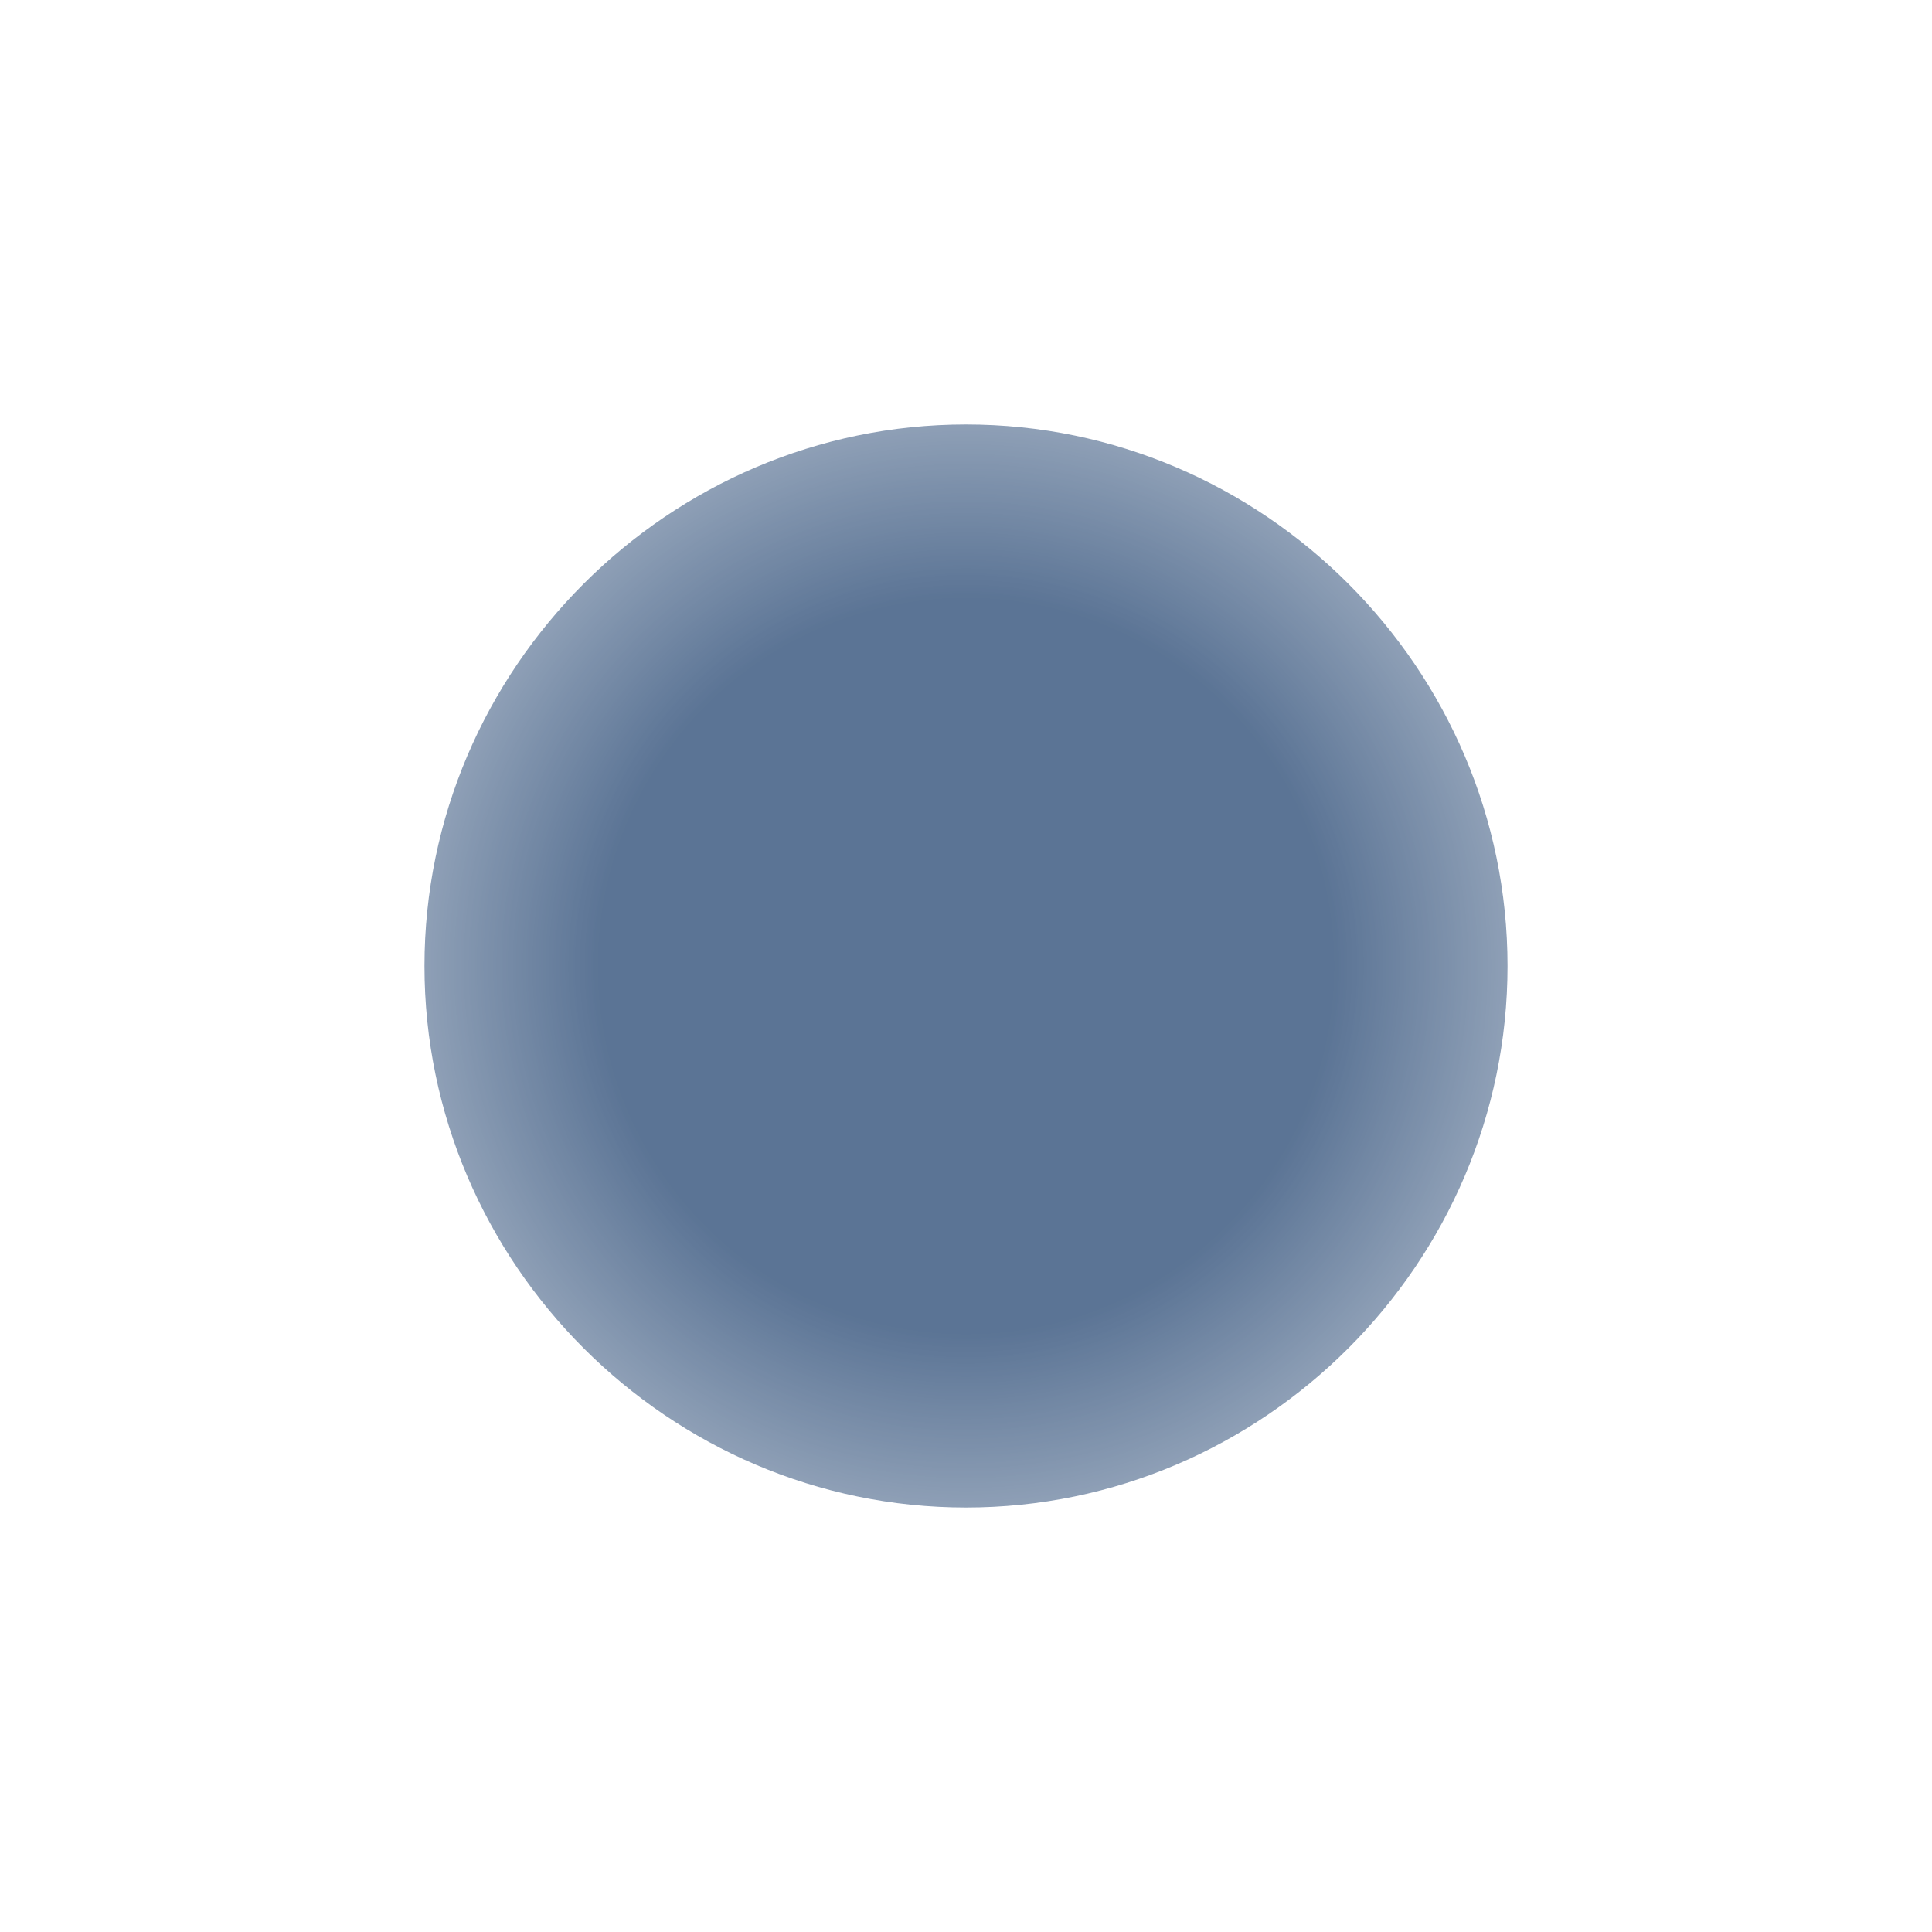
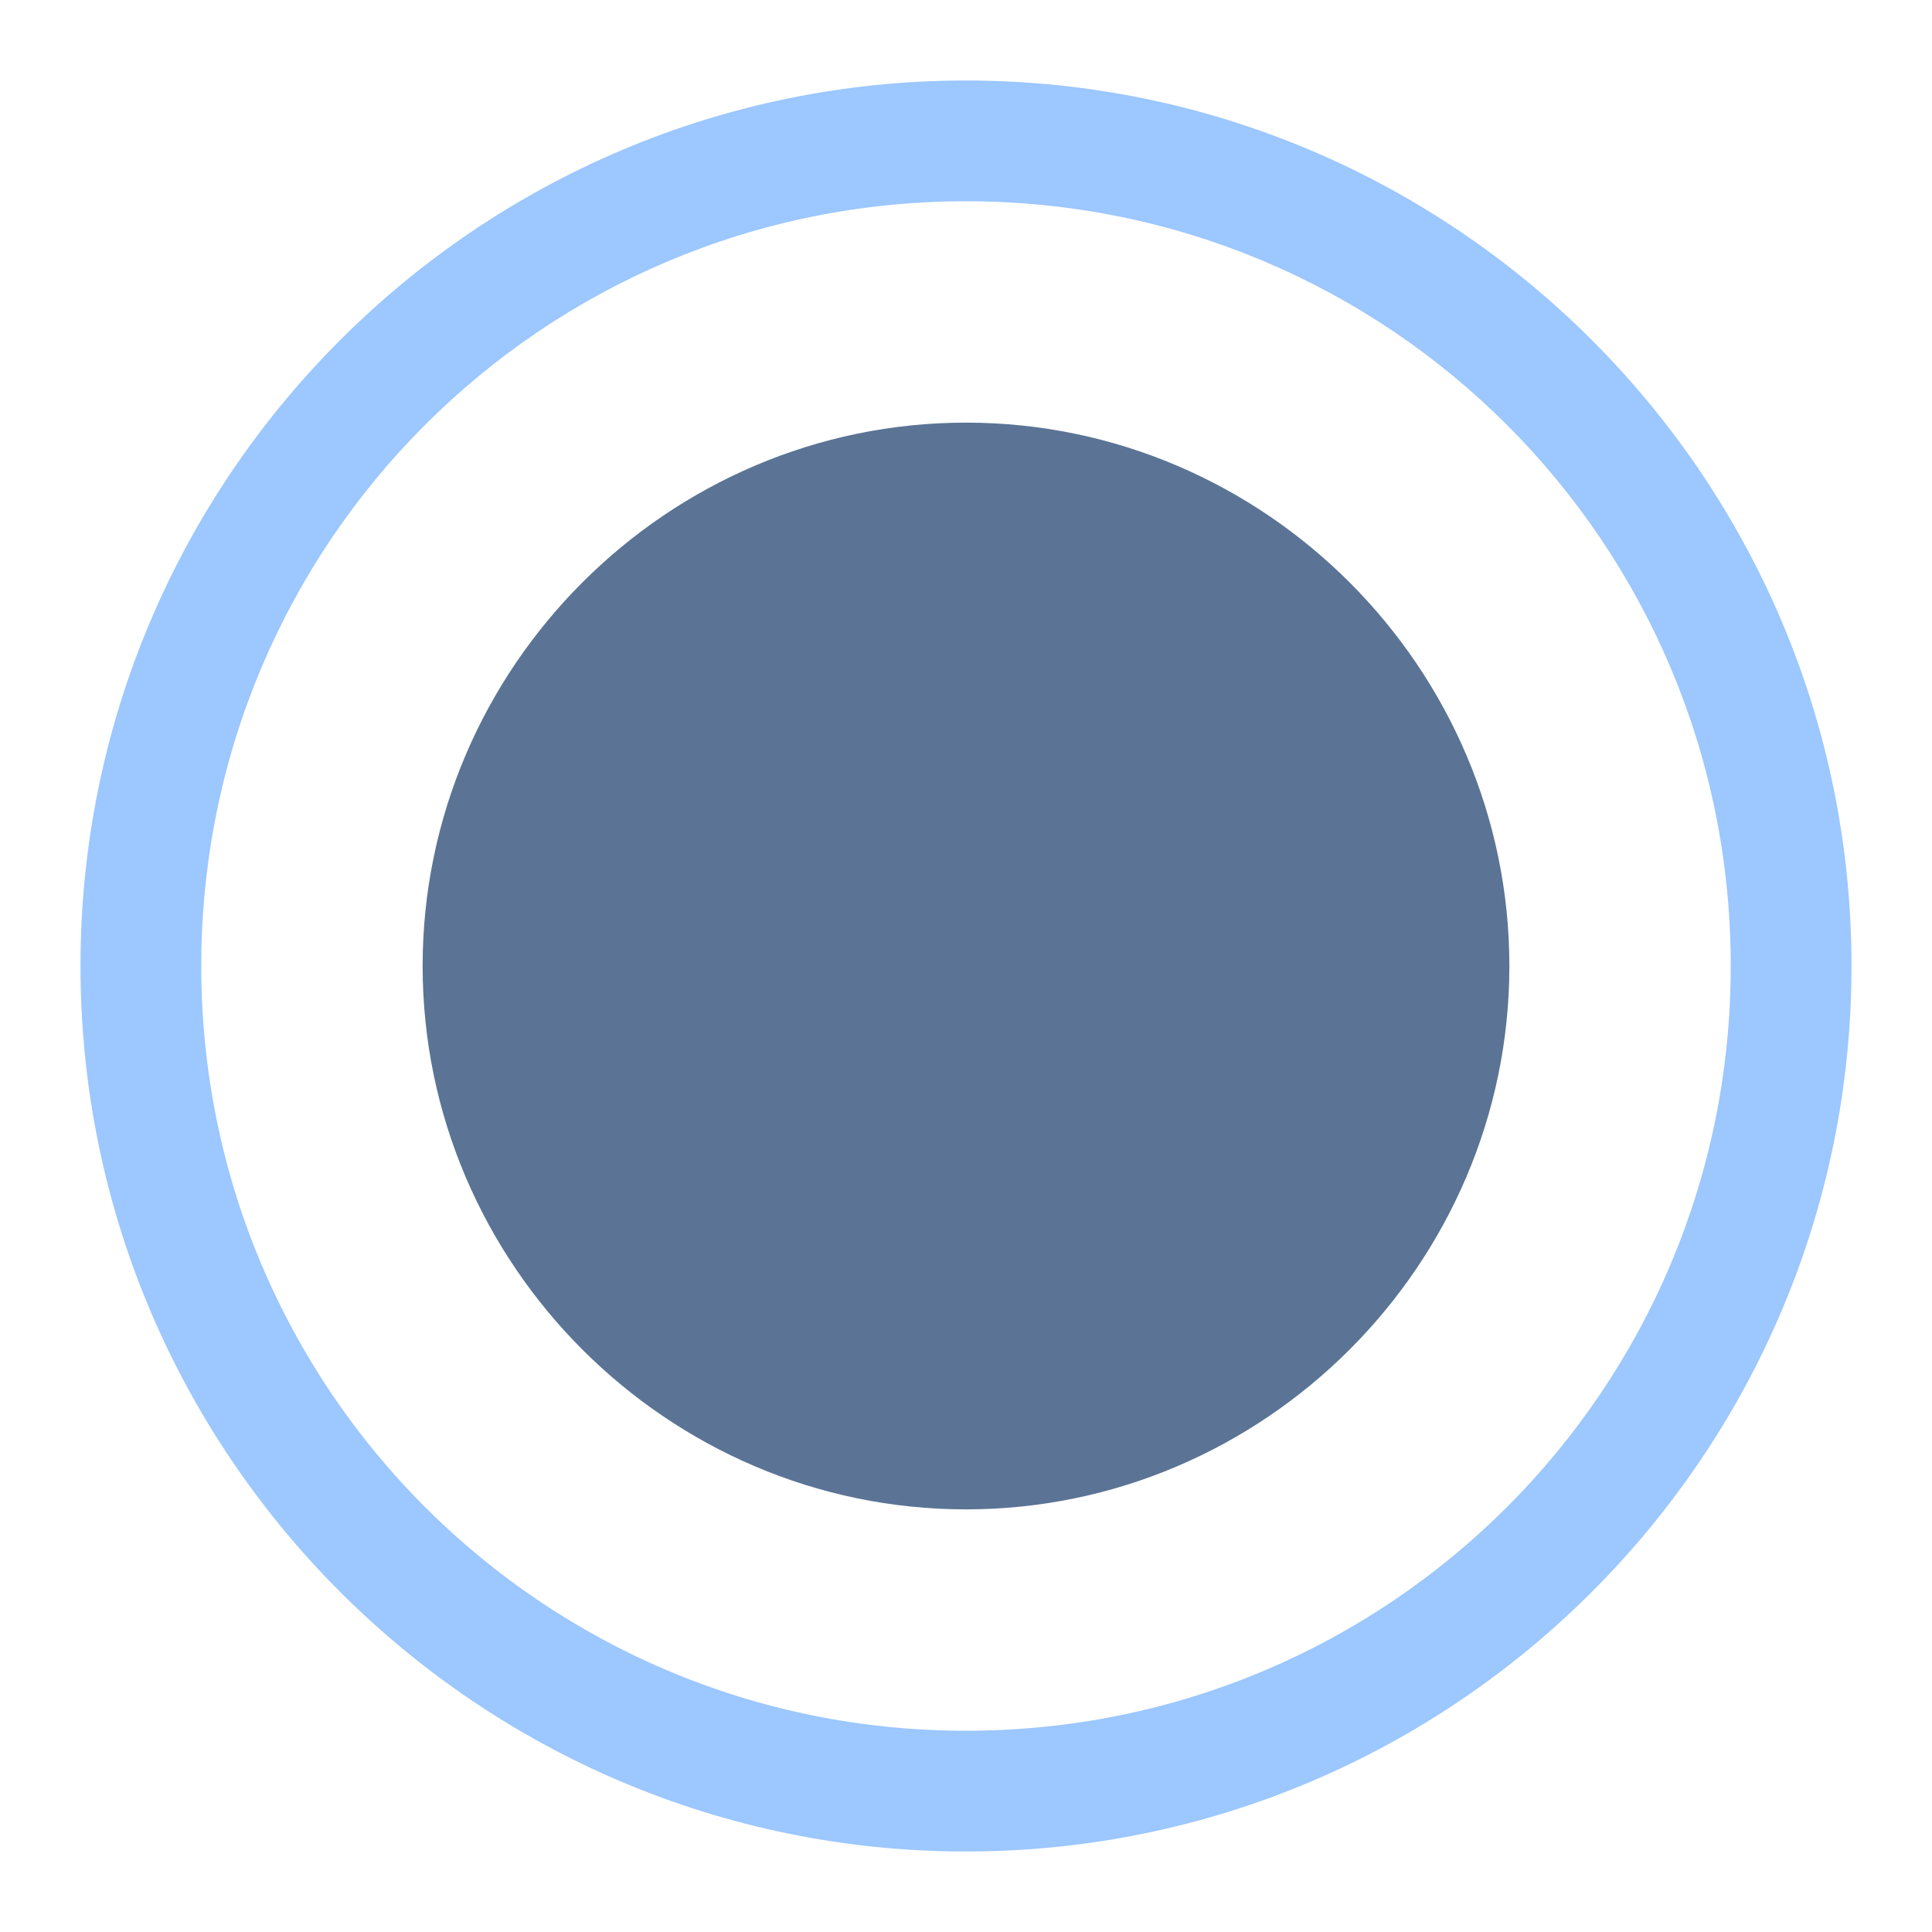
- <svg xmlns="http://www.w3.org/2000/svg" xmlns:xlink="http://www.w3.org/1999/xlink" width="48" version="1.1" height="48">
-   <defs id="defs7386">
-     <linearGradient id="linearGradient7473">
-       <stop offset="0" style="stop-color:#fff;stop-opacity:0" id="stop7475" />
-       <stop offset="0.397" style="stop-color:#fff;stop-opacity:0" id="stop7481" />
-       <stop offset="0.75" style="stop-color:#fff;stop-opacity:.784" id="stop7483" />
-       <stop offset="1" style="stop-color:#fff;stop-opacity:0" id="stop7477" />
-     </linearGradient>
-     <radialGradient fx="27.931" fy="18.125" cx="27.931" cy="18.125" gradientTransform="matrix(2.50207,0,0,2.50207,-45.88461,-21.34936)" r="9.192" id="radialGradient3910" xlink:href="#linearGradient7473" gradientUnits="userSpaceOnUse" />
-   </defs>
-   <path style="fill:#5b7495;line-height:normal;color:#bebebe" id="path7834" d="m 24,10.546 c -7.389,0 -13.454,6.065 -13.454,13.454 0,7.389 6.065,13.454 13.454,13.454 7.389,0 13.454,-6.065 13.454,-13.454 0,-7.389 -6.065,-13.454 -13.454,-13.454 z" />
-   <circle cx="24" cy="24" style="opacity:.75;fill:url(#radialGradient3910)" id="path6598" r="23" />
+ <svg xmlns="http://www.w3.org/2000/svg" width="48" version="1.1" height="48">
+   <defs id="defs7386" />
+   <path style="fill:#5b7495;color:#bebebe" id="path7834" d="m 24,10.5 c -7.414,0 -13.5,6.086 -13.5,13.5 0,7.414 6.085,13.5 13.5,13.5 7.414,0 13.5,-6.086 13.5,-13.5 0,-7.414 -6.085,-13.5 -13.5,-13.5 z" />
+   <path style="fill:#9cc7ff" id="path6598" d="m 24,2 c -12.133,0 -22,9.867 -22,22 0,12.133 9.867,22 22,22 12.133,0 22,-9.867 22,-22 0,-12.133 -9.867,-22 -22,-22 Z  m 0,3 c 10.511,0 19,8.489 19,19 0,10.511 -8.489,19 -19,19 -10.511,0 -19,-8.489 -19,-19 0,-10.511 8.489,-19 19,-19 Z " />
</svg>
